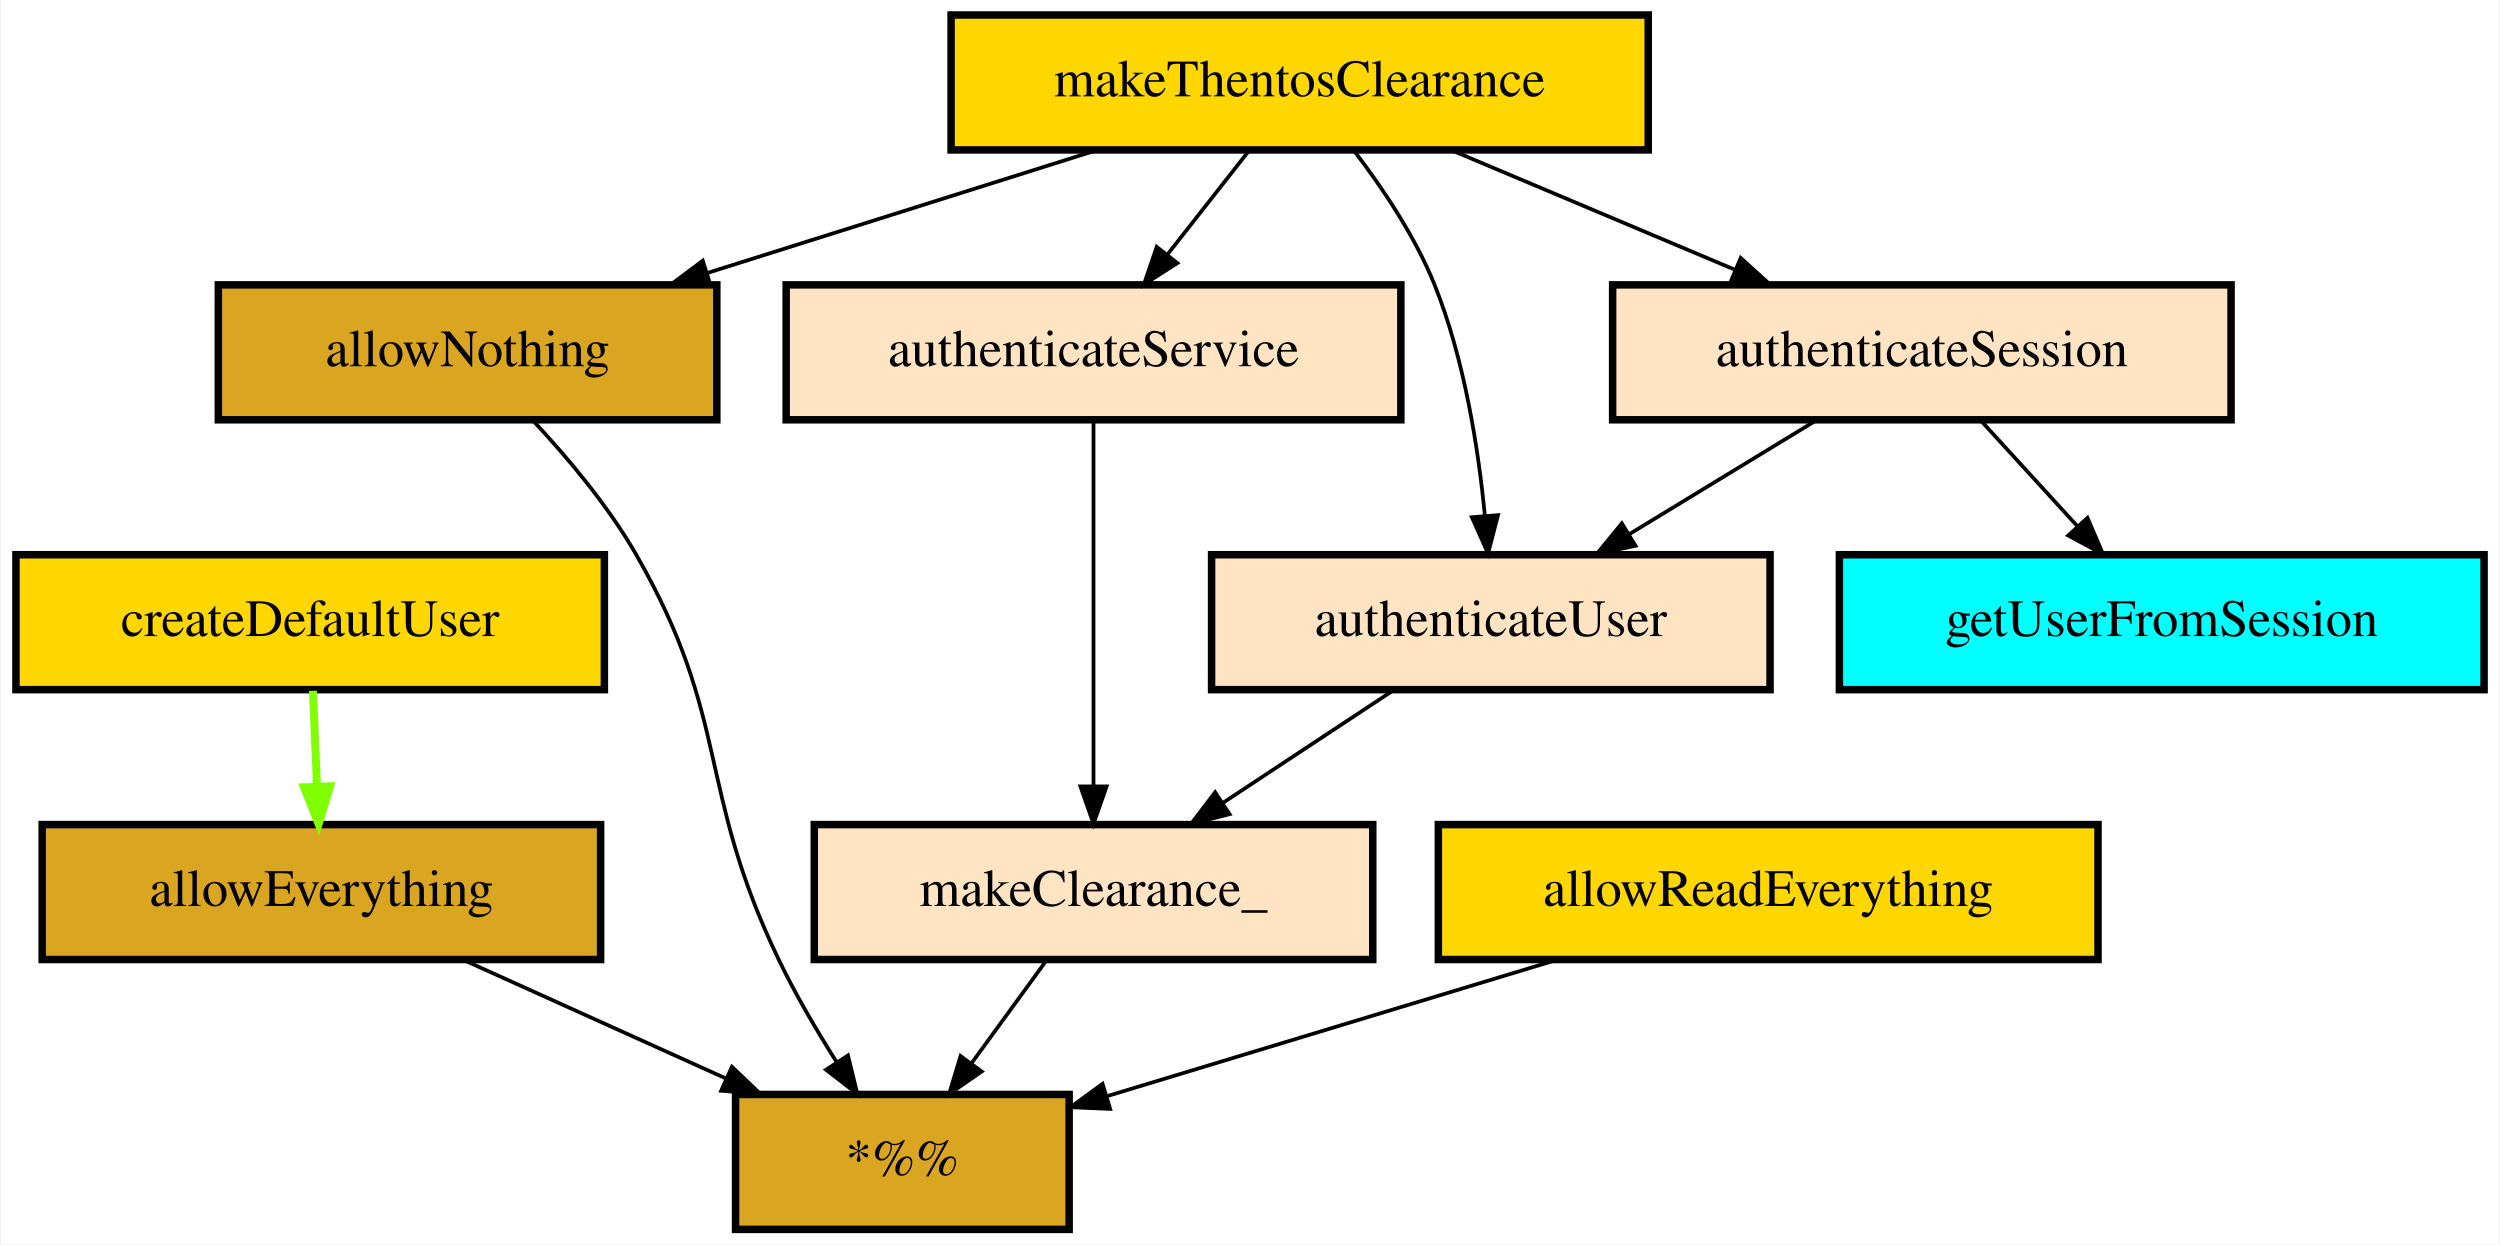
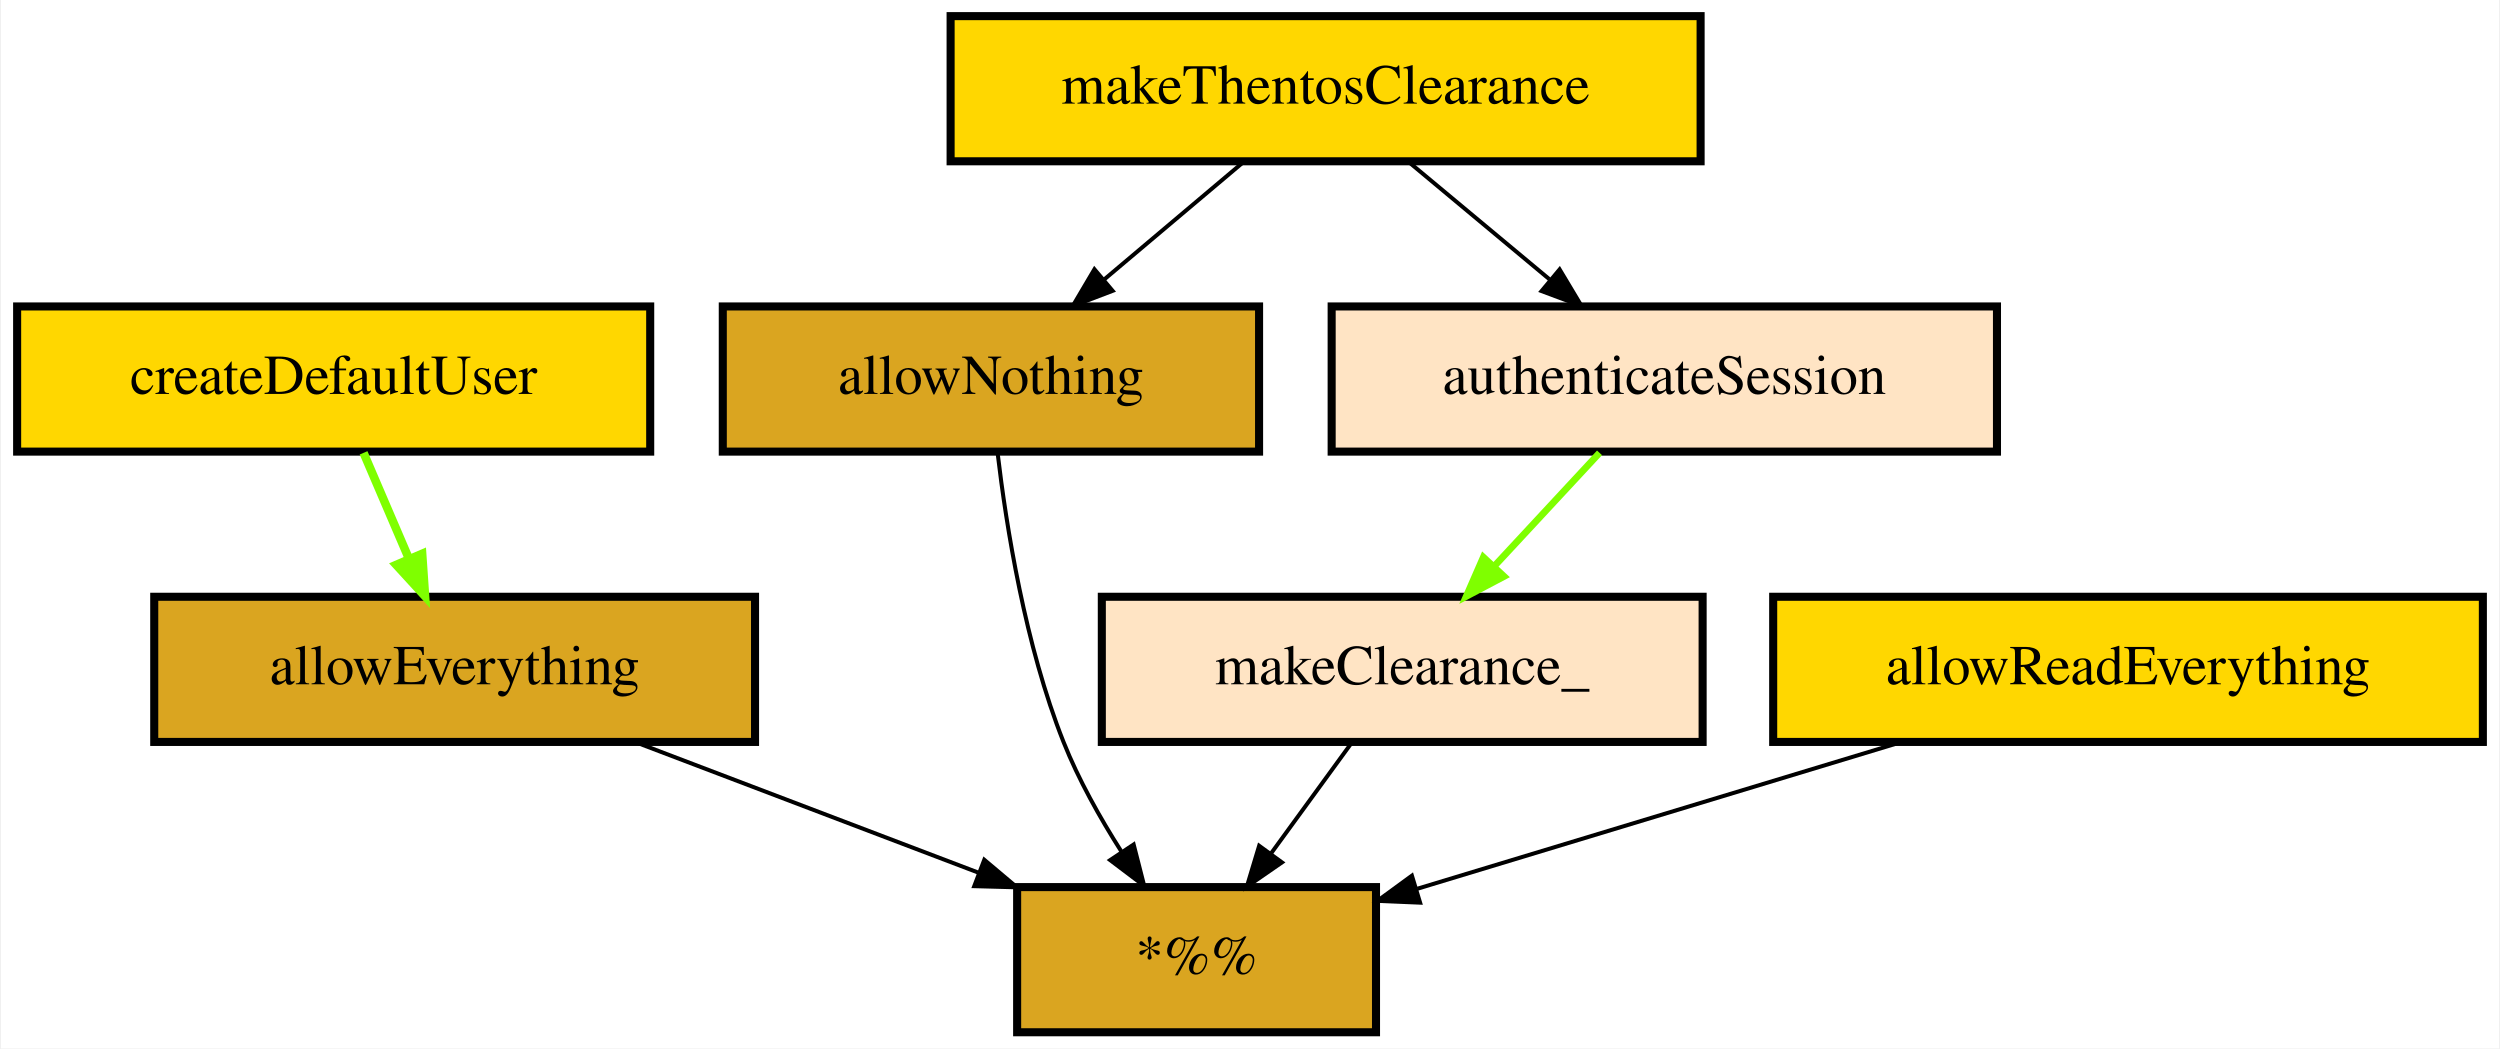
- <svg xmlns="http://www.w3.org/2000/svg" width="667pt" height="332pt" viewBox="0.00 0.00 666.50 332.00">
-   <g id="graph0" class="graph" transform="scale(1 1) rotate(0) translate(4 328)">
-     <polygon fill="white" stroke="none" points="-4,4 -4,-328 662.5,-328 662.5,4 -4,4" />
+ <svg xmlns="http://www.w3.org/2000/svg" width="620pt" height="260pt" viewBox="0.00 0.00 619.50 260.00">
+   <g id="graph0" class="graph" transform="scale(1 1) rotate(0) translate(4 256)">
+     <polygon fill="white" stroke="none" points="-4,4 -4,-256 615.5,-256 615.5,4 -4,4" />
    <g id="node1" class="node">
-       <polygon fill="goldenrod" stroke="black" stroke-width="2" points="281,-36 192,-36 192,-0 281,-0 281,-36" />
-       <text text-anchor="middle" x="236.5" y="-14.3" font-family="Times,serif" font-size="14.00">*%%</text>
+       <polygon fill="goldenrod" stroke="black" stroke-width="2" points="337,-36 248,-36 248,-0 337,-0 337,-36" />
+       <text text-anchor="middle" x="292.5" y="-14.3" font-family="Times,serif" font-size="14.00">*%%</text>
    </g>
    <g id="node2" class="node">
-       <polygon fill="goldenrod" stroke="black" stroke-width="2" points="156,-108 7,-108 7,-72 156,-72 156,-108" />
-       <text text-anchor="middle" x="81.5" y="-86.3" font-family="Times,serif" font-size="14.00">allowEverything</text>
+       <polygon fill="goldenrod" stroke="black" stroke-width="2" points="183,-108 34,-108 34,-72 183,-72 183,-108" />
+       <text text-anchor="middle" x="108.5" y="-86.3" font-family="Times,serif" font-size="14.00">allowEverything</text>
    </g>
    <g id="edge1" class="edge">
-       <path fill="none" stroke="black" d="M119.417,-71.876C140.513,-62.349 166.956,-50.407 189.373,-40.283" />
-       <polygon fill="black" stroke="black" points="191.033,-43.374 198.706,-36.068 188.152,-36.994 191.033,-43.374" />
+       <path fill="none" stroke="black" d="M153.511,-71.876C179.096,-62.143 211.307,-49.889 238.276,-39.629" />
+       <polygon fill="black" stroke="black" points="239.851,-42.774 247.953,-35.947 237.362,-36.232 239.851,-42.774" />
    </g>
    <g id="node3" class="node">
-       <polygon fill="goldenrod" stroke="black" stroke-width="2" points="187,-252 54,-252 54,-216 187,-216 187,-252" />
-       <text text-anchor="middle" x="120.5" y="-230.3" font-family="Times,serif" font-size="14.00">allowNothing</text>
+       <polygon fill="goldenrod" stroke="black" stroke-width="2" points="308,-180 175,-180 175,-144 308,-144 308,-180" />
+       <text text-anchor="middle" x="241.5" y="-158.3" font-family="Times,serif" font-size="14.00">allowNothing</text>
    </g>
    <g id="edge2" class="edge">
-       <path fill="none" stroke="black" d="M138.111,-215.612C147.257,-205.821 158.048,-192.981 165.5,-180 190.834,-135.87 181.476,-117.872 203.5,-72 207.957,-62.717 213.65,-53.025 219.049,-44.506" />
-       <polygon fill="black" stroke="black" points="221.985,-46.411 224.504,-36.12 216.117,-42.594 221.985,-46.411" />
+       <path fill="none" stroke="black" d="M243.144,-143.751C245.308,-125.432 250.011,-95.879 259.5,-72 263.204,-62.679 268.541,-53.172 273.848,-44.831" />
+       <polygon fill="black" stroke="black" points="276.896,-46.568 279.515,-36.302 271.066,-42.694 276.896,-46.568" />
    </g>
    <g id="node4" class="node">
-       <polygon fill="gold" stroke="black" stroke-width="2" points="555.5,-108 379.5,-108 379.5,-72 555.5,-72 555.5,-108" />
-       <text text-anchor="middle" x="467.5" y="-86.3" font-family="Times,serif" font-size="14.00">allowReadEverything</text>
+       <polygon fill="gold" stroke="black" stroke-width="2" points="611.5,-108 435.5,-108 435.5,-72 611.5,-72 611.5,-108" />
+       <text text-anchor="middle" x="523.5" y="-86.3" font-family="Times,serif" font-size="14.00">allowReadEverything</text>
    </g>
    <g id="edge3" class="edge">
-       <path fill="none" stroke="black" d="M411.286,-71.966C374.787,-60.905 327.451,-46.561 291.247,-35.59" />
-       <polygon fill="black" stroke="black" points="291.934,-32.141 281.349,-32.591 289.904,-38.84 291.934,-32.141" />
+       <path fill="none" stroke="black" d="M467.286,-71.966C430.787,-60.905 383.451,-46.561 347.247,-35.59" />
+       <polygon fill="black" stroke="black" points="347.934,-32.141 337.349,-32.591 345.904,-38.84 347.934,-32.141" />
    </g>
    <g id="node5" class="node">
-       <polygon fill="bisque" stroke="black" stroke-width="2" points="369.5,-252 205.5,-252 205.5,-216 369.5,-216 369.5,-252" />
-       <text text-anchor="middle" x="287.5" y="-230.3" font-family="Times,serif" font-size="14.00">authenticateService</text>
+       <polygon fill="bisque" stroke="black" stroke-width="2" points="491,-180 326,-180 326,-144 491,-144 491,-180" />
+       <text text-anchor="middle" x="408.5" y="-158.3" font-family="Times,serif" font-size="14.00">authenticateSession</text>
    </g>
-     <g id="node10" class="node">
-       <polygon fill="bisque" stroke="black" stroke-width="2" points="362,-108 213,-108 213,-72 362,-72 362,-108" />
-       <text text-anchor="middle" x="287.5" y="-86.3" font-family="Times,serif" font-size="14.00">makeClearance_</text>
+     <g id="node7" class="node">
+       <polygon fill="bisque" stroke="black" stroke-width="2" points="418,-108 269,-108 269,-72 418,-72 418,-108" />
+       <text text-anchor="middle" x="343.5" y="-86.3" font-family="Times,serif" font-size="14.00">makeClearance_</text>
    </g>
    <g id="edge4" class="edge">
-       <path fill="none" stroke="black" d="M287.5,-215.871C287.5,-191.67 287.5,-147.211 287.5,-118.393" />
-       <polygon fill="black" stroke="black" points="291,-118.189 287.5,-108.189 284,-118.189 291,-118.189" />
+       <path fill="none" stroke="chartreuse" stroke-width="1.693" d="M392.433,-143.697C384.561,-135.22 374.945,-124.864 366.327,-115.583" />
+       <polygon fill="chartreuse" stroke="chartreuse" stroke-width="1.693" points="368.752,-113.051 359.383,-108.104 363.622,-117.814 368.752,-113.051" />
    </g>
    <g id="node6" class="node">
-       <polygon fill="bisque" stroke="black" stroke-width="2" points="591,-252 426,-252 426,-216 591,-216 591,-252" />
-       <text text-anchor="middle" x="508.5" y="-230.3" font-family="Times,serif" font-size="14.00">authenticateSession</text>
-     </g>
-     <g id="node7" class="node">
-       <polygon fill="bisque" stroke="black" stroke-width="2" points="468,-180 319,-180 319,-144 468,-144 468,-180" />
-       <text text-anchor="middle" x="393.5" y="-158.3" font-family="Times,serif" font-size="14.00">authenticateUser</text>
-     </g>
-     <g id="edge5" class="edge">
-       <path fill="none" stroke="black" d="M480.368,-215.876C465.332,-206.724 446.633,-195.342 430.44,-185.485" />
-       <polygon fill="black" stroke="black" points="432.102,-182.4 421.74,-180.19 428.462,-188.379 432.102,-182.4" />
-     </g>
-     <g id="node9" class="node">
-       <polygon fill="cyan" stroke="black" stroke-width="2" points="658.5,-180 486.5,-180 486.5,-144 658.5,-144 658.5,-180" />
-       <text text-anchor="middle" x="572.5" y="-158.3" font-family="Times,serif" font-size="14.00">getUserFromSession</text>
-     </g>
-     <g id="edge6" class="edge">
-       <path fill="none" stroke="black" d="M524.32,-215.697C532.07,-207.22 541.539,-196.864 550.024,-187.583" />
-       <polygon fill="black" stroke="black" points="552.697,-189.846 556.862,-180.104 547.531,-185.123 552.697,-189.846" />
-     </g>
-     <g id="edge7" class="edge">
-       <path fill="none" stroke="black" d="M367.569,-143.876C353.838,-134.808 336.794,-123.552 321.964,-113.759" />
-       <polygon fill="black" stroke="black" points="323.804,-110.78 313.53,-108.19 319.946,-116.621 323.804,-110.78" />
-     </g>
-     <g id="node8" class="node">
      <polygon fill="gold" stroke="black" stroke-width="2" points="157,-180 0,-180 0,-144 157,-144 157,-180" />
      <text text-anchor="middle" x="78.5" y="-158.3" font-family="Times,serif" font-size="14.00">createDefaultUser</text>
    </g>
+     <g id="edge5" class="edge">
+       <path fill="none" stroke="chartreuse" stroke-width="2.099" d="M85.916,-143.697C89.294,-135.813 93.37,-126.304 97.123,-117.546" />
+       <polygon fill="chartreuse" stroke="chartreuse" stroke-width="2.099" points="100.447,-118.675 101.17,-108.104 94.013,-115.917 100.447,-118.675" />
+     </g>
+     <g id="edge6" class="edge">
+       <path fill="none" stroke="black" d="M330.893,-71.697C324.903,-63.474 317.624,-53.483 311.021,-44.421" />
+       <polygon fill="black" stroke="black" points="313.679,-42.126 304.962,-36.104 308.022,-46.248 313.679,-42.126" />
+     </g>
+     <g id="node8" class="node">
+       <polygon fill="gold" stroke="black" stroke-width="2" points="417.5,-252 231.5,-252 231.5,-216 417.5,-216 417.5,-252" />
+       <text text-anchor="middle" x="324.5" y="-230.3" font-family="Times,serif" font-size="14.00">makeThentosClearance</text>
+     </g>
+     <g id="edge7" class="edge">
+       <path fill="none" stroke="black" d="M303.983,-215.697C293.631,-206.965 280.914,-196.24 269.661,-186.75" />
+       <polygon fill="black" stroke="black" points="271.682,-183.876 261.781,-180.104 267.169,-189.227 271.682,-183.876" />
+     </g>
    <g id="edge8" class="edge">
-       <path fill="none" stroke="chartreuse" stroke-width="2.099" d="M79.242,-143.697C79.572,-135.983 79.969,-126.712 80.338,-118.112" />
-       <polygon fill="chartreuse" stroke="chartreuse" stroke-width="2.099" points="83.835,-118.245 80.767,-108.104 76.842,-117.945 83.835,-118.245" />
-     </g>
-     <g id="edge9" class="edge">
-       <path fill="none" stroke="black" d="M274.893,-71.697C268.903,-63.474 261.624,-53.483 255.021,-44.421" />
-       <polygon fill="black" stroke="black" points="257.679,-42.126 248.962,-36.104 252.022,-46.248 257.679,-42.126" />
-     </g>
-     <g id="node11" class="node">
-       <polygon fill="gold" stroke="black" stroke-width="2" points="435.5,-324 249.5,-324 249.5,-288 435.5,-288 435.5,-324" />
-       <text text-anchor="middle" x="342.5" y="-302.3" font-family="Times,serif" font-size="14.00">makeThentosClearance</text>
-     </g>
-     <g id="edge10" class="edge">
-       <path fill="none" stroke="black" d="M288.477,-287.966C257.054,-278.057 217.273,-265.514 184.312,-255.121" />
-       <polygon fill="black" stroke="black" points="185.355,-251.78 174.766,-252.111 183.25,-258.456 185.355,-251.78" />
-     </g>
-     <g id="edge11" class="edge">
-       <path fill="none" stroke="black" d="M328.904,-287.697C322.377,-279.389 314.432,-269.277 307.253,-260.141" />
-       <polygon fill="black" stroke="black" points="309.869,-257.805 300.939,-252.104 304.365,-262.13 309.869,-257.805" />
-     </g>
-     <g id="edge12" class="edge">
-       <path fill="none" stroke="black" d="M383.108,-287.876C405.902,-278.264 434.527,-266.193 458.67,-256.013" />
-       <polygon fill="black" stroke="black" points="460.169,-259.179 468.024,-252.068 457.449,-252.729 460.169,-259.179" />
-     </g>
-     <g id="edge13" class="edge">
-       <path fill="none" stroke="black" d="M356.882,-287.941C364.475,-278.049 373.278,-265.006 378.5,-252 386.418,-232.279 390.157,-208.475 391.922,-190.449" />
-       <polygon fill="black" stroke="black" points="395.423,-190.576 392.767,-180.319 388.447,-189.993 395.423,-190.576" />
+       <path fill="none" stroke="black" d="M345.264,-215.697C355.741,-206.965 368.611,-196.24 380,-186.75" />
+       <polygon fill="black" stroke="black" points="382.533,-189.195 387.975,-180.104 378.052,-183.817 382.533,-189.195" />
    </g>
  </g>
</svg>
